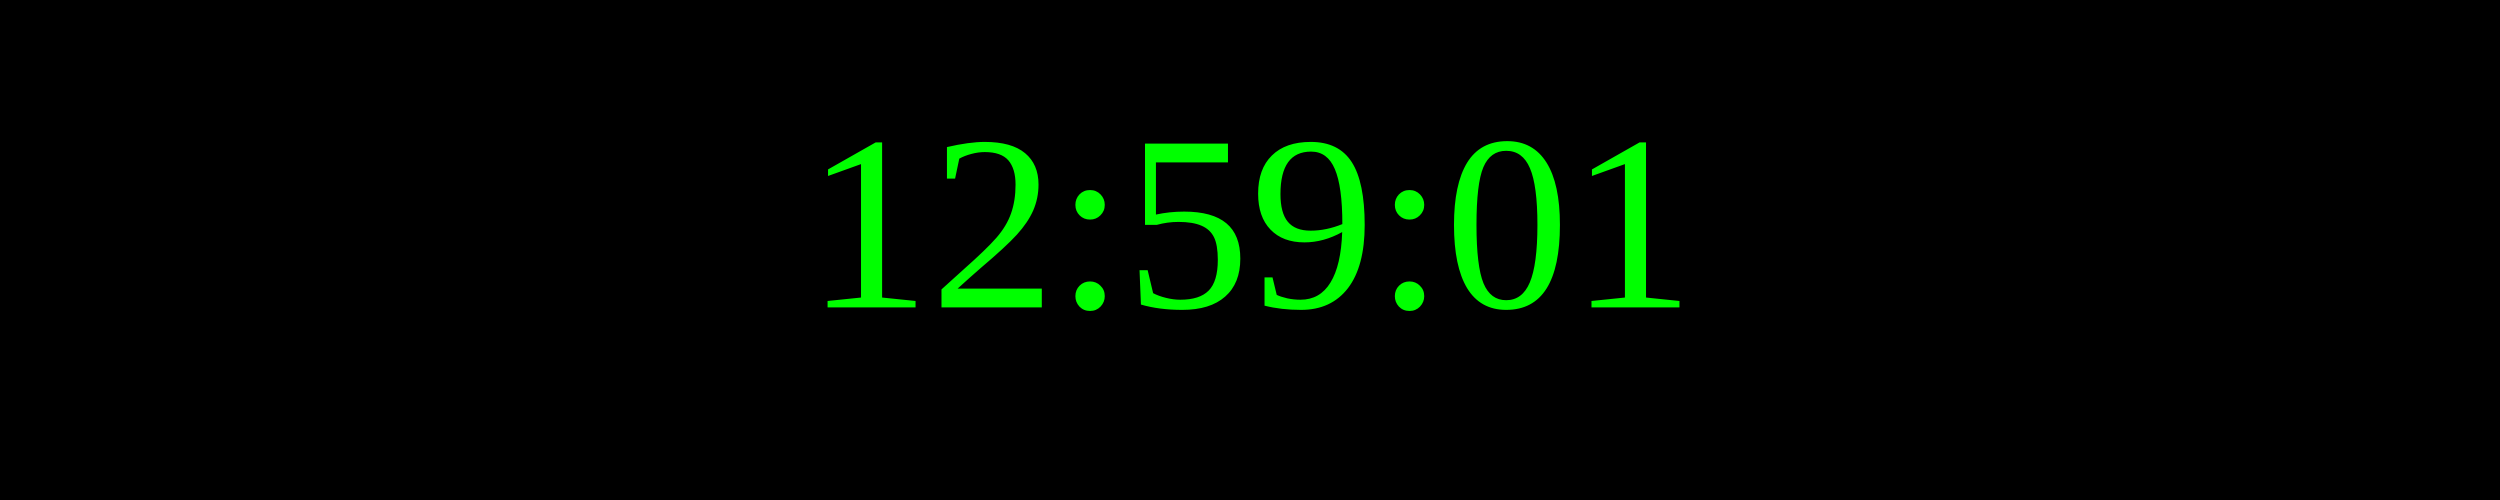
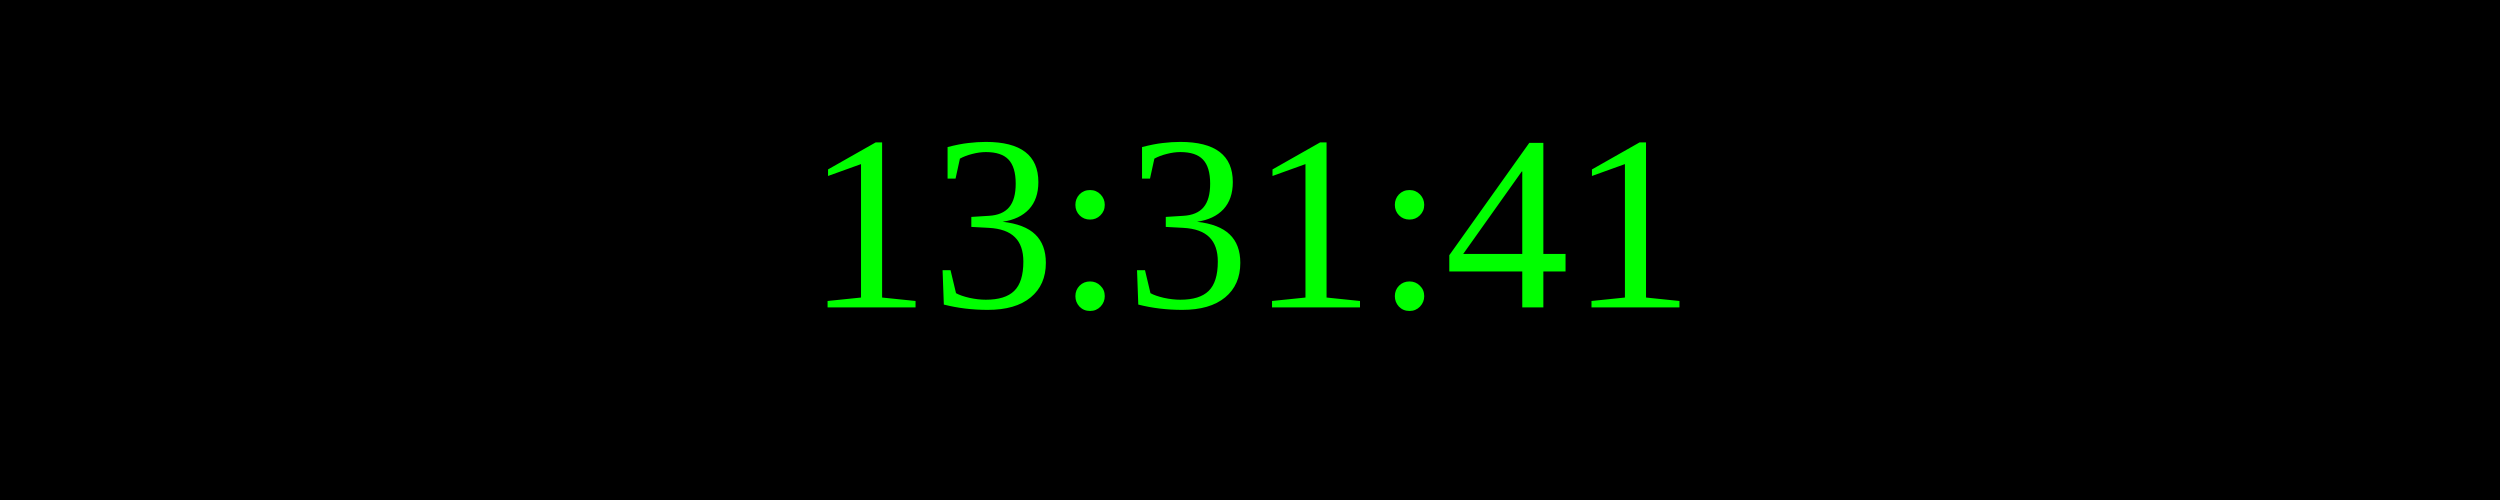
<svg xmlns="http://www.w3.org/2000/svg" width="250" height="50">
  <rect width="100%" height="100%" fill="black" />
  <text x="50%" y="50%" font-size="25" fill="lime" text-anchor="middle" dominant-baseline="middle">
- 12:59:01
+ 13:31:41
</text>
</svg>
